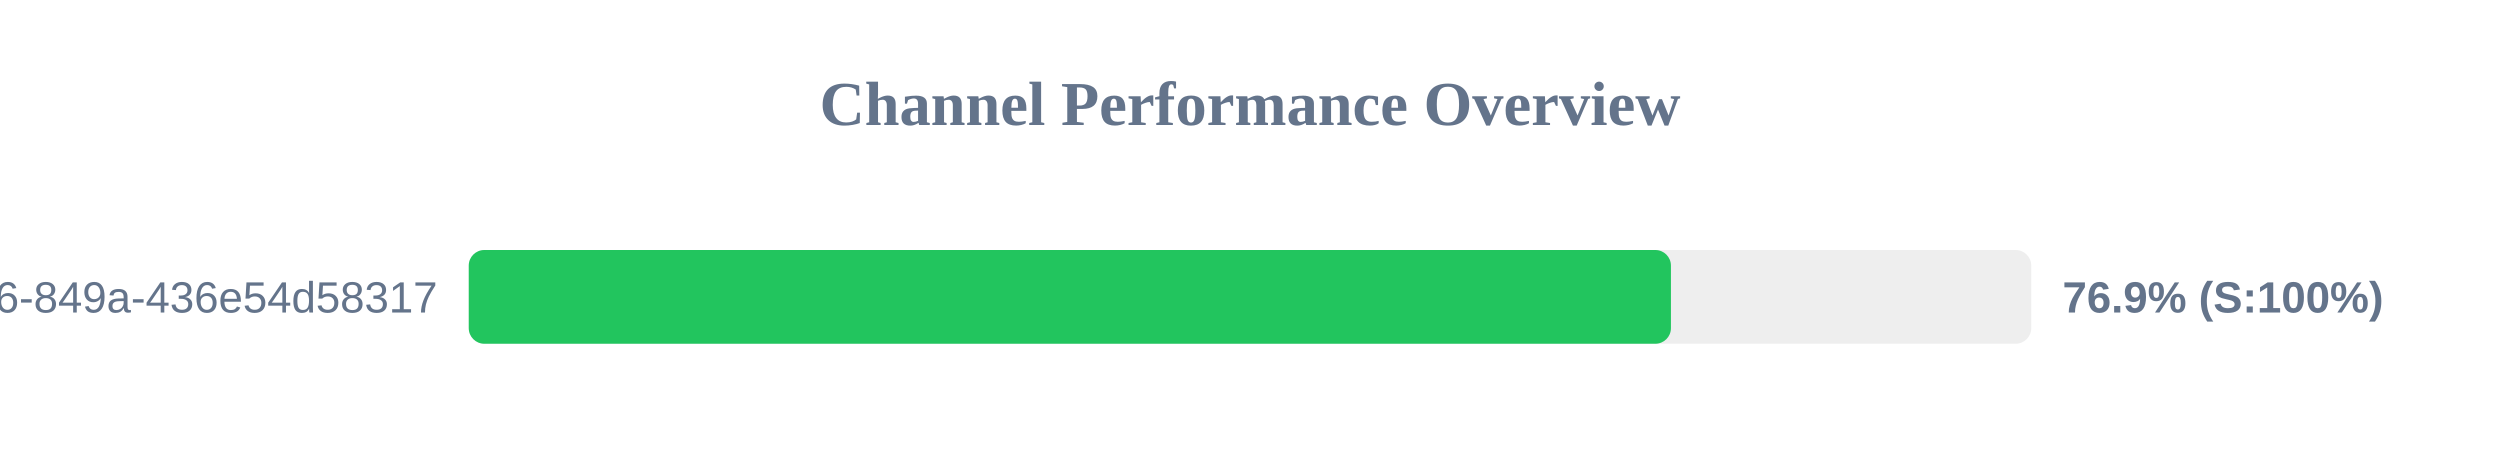
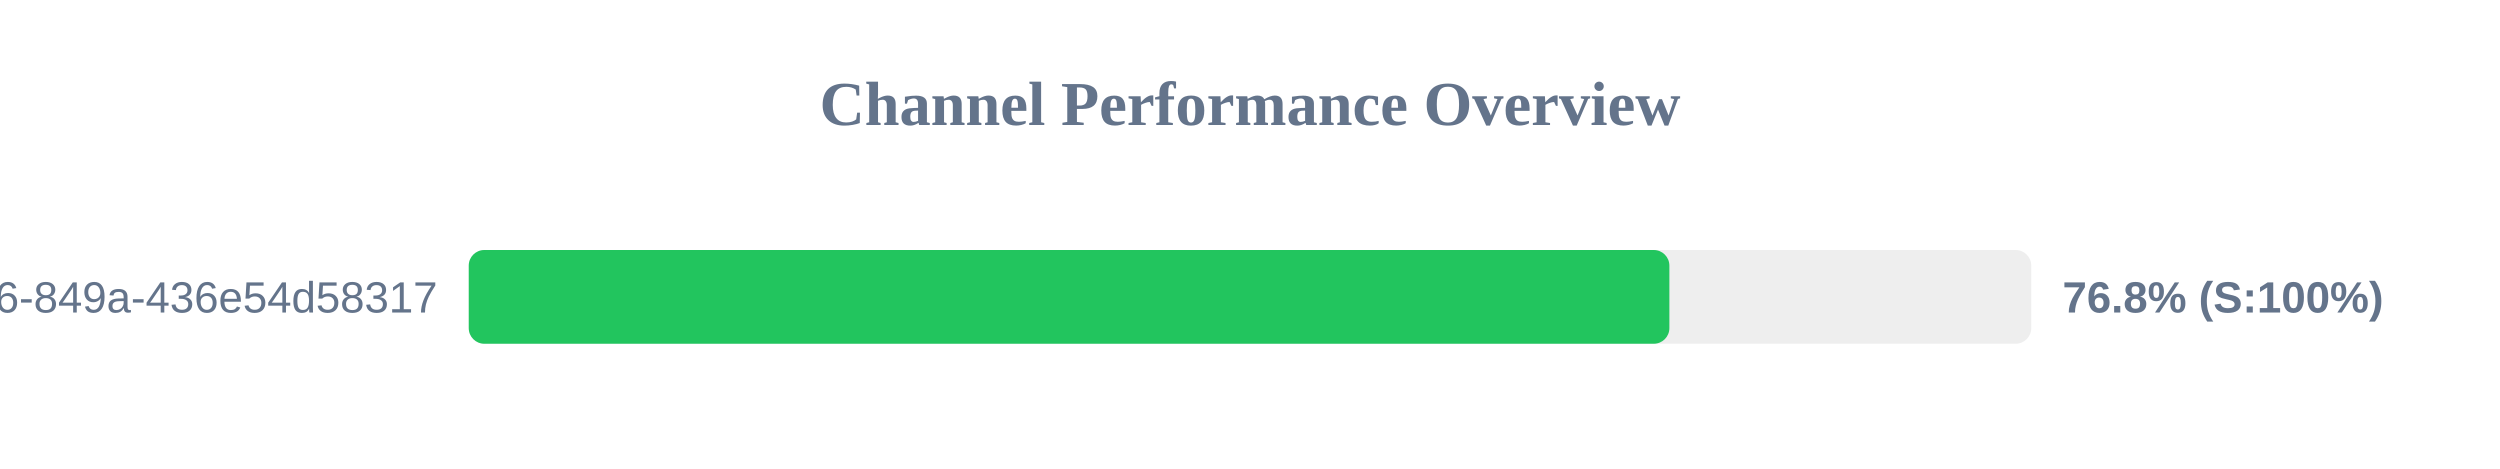
<svg xmlns="http://www.w3.org/2000/svg" width="800" height="150" version="1.1">
  <style>
        .row { font: 14px Arial; fill: #64748b; }
        .score { font: bold 14px Arial; fill: #64748b; }
    </style>
  <text x="400" y="40" text-anchor="middle" font-size="20px" font-weight="bold" fill="#64748b">Channel Performance Overview</text>
  <rect x="150" y="80" width="500" height="30" fill="#eee" rx="5" />
-   <rect x="150" y="80" width="384.7" height="30" fill="#22c55e" rx="5" />
+   <rect x="150" y="80" width="384.2" height="30" fill="#22c55e" rx="5" />
  <text x="140" y="100" text-anchor="end" class="row">?uuid=29fbd51f-03c8-4d76-849a-436e54d58317</text>
-   <text x="660" y="100" text-anchor="start" class="score">76.9% (S:100%)</text>
+   <text x="660" y="100" text-anchor="start" class="score">76.8% (S:100%)</text>
</svg>
